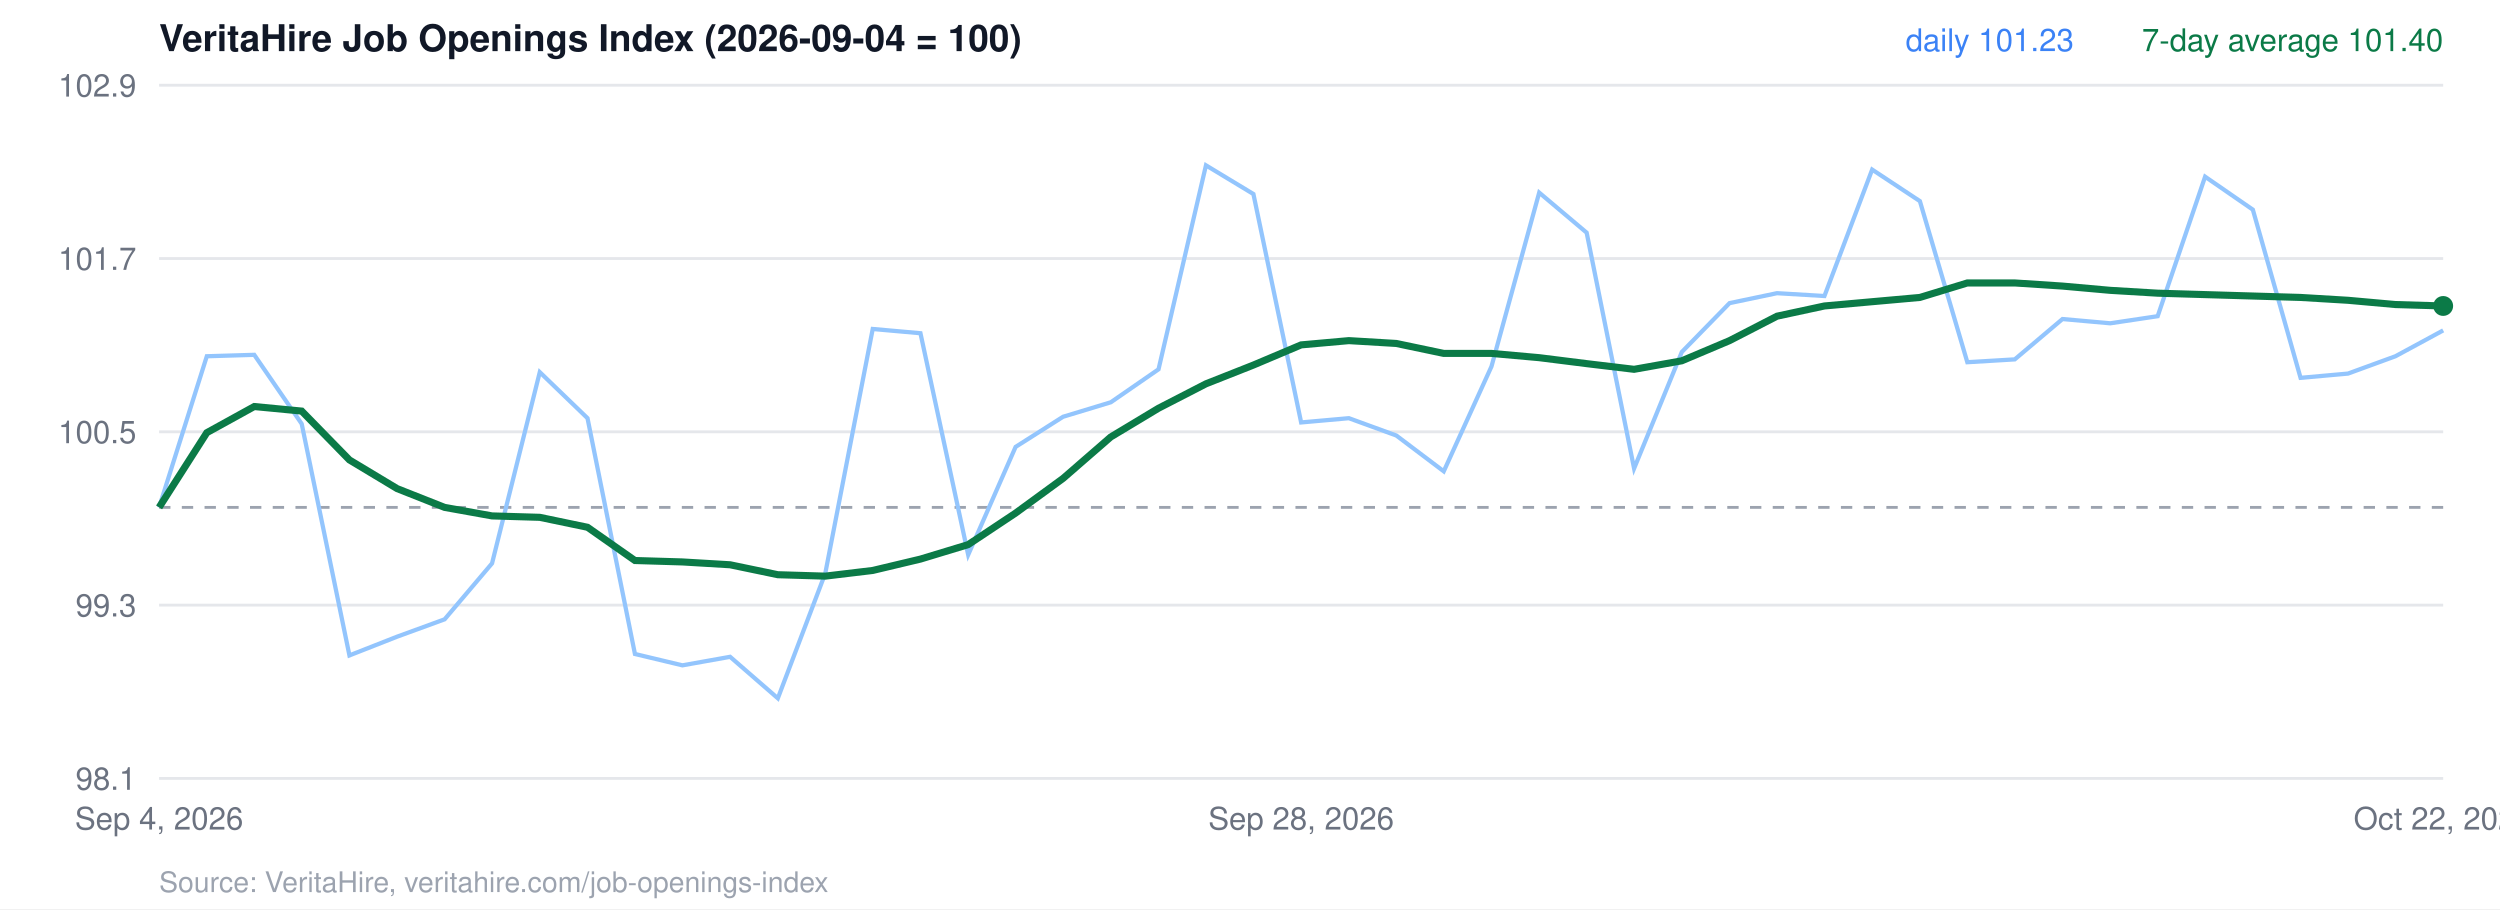
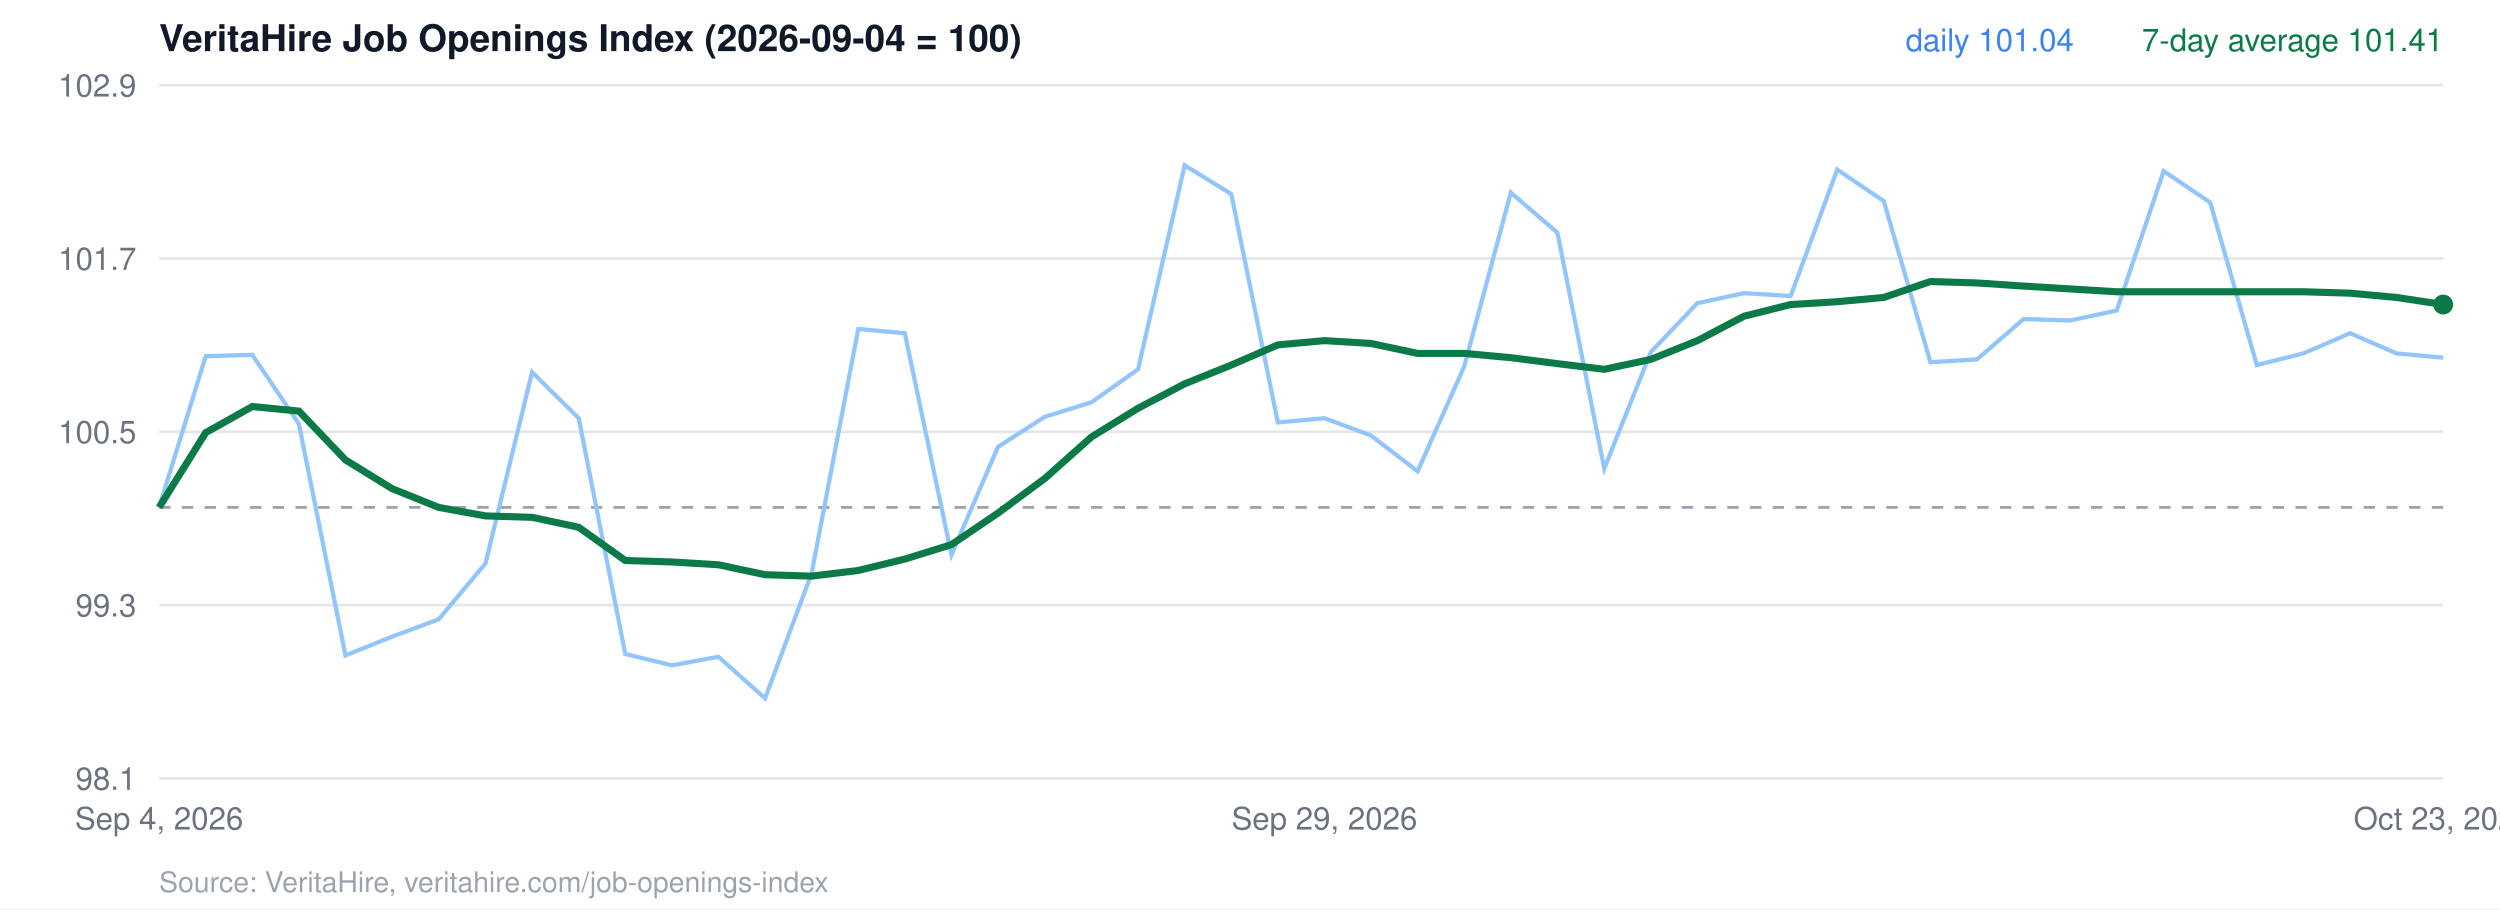
<svg xmlns="http://www.w3.org/2000/svg" viewBox="0 0 880 320" width="880" height="320" font-family="Helvetica, Arial, sans-serif">
  <rect width="880" height="320" fill="#ffffff" />
  <text x="56" y="18" font-size="13" font-weight="700" fill="#111827">VeritaHire Job Openings Index (2026-09-04 = 100)</text>
  <line x1="56" x2="860" y1="274.0" y2="274.0" stroke="#e5e7eb" />
  <text x="48" y="278.0" text-anchor="end" font-size="11" fill="#6b7280">98.1</text>
  <line x1="56" x2="860" y1="213.0" y2="213.0" stroke="#e5e7eb" />
  <text x="48" y="217.0" text-anchor="end" font-size="11" fill="#6b7280">99.3</text>
  <line x1="56" x2="860" y1="152.0" y2="152.0" stroke="#e5e7eb" />
  <text x="48" y="156.0" text-anchor="end" font-size="11" fill="#6b7280">100.5</text>
  <line x1="56" x2="860" y1="91.0" y2="91.0" stroke="#e5e7eb" />
  <text x="48" y="95.0" text-anchor="end" font-size="11" fill="#6b7280">101.7</text>
  <line x1="56" x2="860" y1="30.0" y2="30.0" stroke="#e5e7eb" />
  <text x="48" y="34.0" text-anchor="end" font-size="11" fill="#6b7280">102.9</text>
  <line x1="56" x2="860" y1="178.6" y2="178.6" stroke="#9ca3af" stroke-dasharray="4 4" />
-   <polyline points="56.0,178.6 72.8,125.4 89.5,124.9 106.2,149.2 123.0,230.7 139.8,224.1 156.5,218.0 173.2,198.3 190.0,131.0 206.8,147.2 223.5,230.2 240.2,234.2 257.0,231.2 273.8,245.8 290.5,201.8 307.2,115.8 324.0,117.3 340.8,195.3 357.5,157.3 374.2,146.7 391.0,141.6 407.8,130.0 424.5,58.2 441.2,68.3 458.0,148.7 474.8,147.2 491.5,153.3 508.2,165.9 525.0,129.0 541.8,67.8 558.5,81.9 575.2,164.9 592.0,123.9 608.8,106.7 625.5,103.2 642.2,104.2 659.0,59.7 675.8,70.8 692.5,127.5 709.2,126.5 726.0,112.3 742.8,113.8 759.5,111.3 776.2,62.2 793.0,73.8 809.8,133.0 826.5,131.5 843.2,125.4 860.0,116.3" fill="none" stroke="#93c5fd" stroke-width="1.5" />
-   <polyline points="56.0,178.6 72.8,152.3 89.5,143.1 106.2,144.7 123.0,161.9 139.8,172.0 156.5,178.6 173.2,181.6 190.0,182.1 206.8,185.6 223.5,197.3 240.2,197.8 257.0,198.8 273.8,202.3 290.5,202.8 307.2,200.8 324.0,196.8 340.8,191.7 357.5,180.6 374.2,168.4 391.0,153.8 407.8,143.7 424.5,135.1 441.2,128.5 458.0,121.4 474.8,119.9 491.5,120.9 508.2,124.4 525.0,124.4 541.8,125.9 558.5,128.0 575.2,130.0 592.0,127.0 608.8,119.9 625.5,111.3 642.2,107.7 659.0,106.2 675.8,104.7 692.5,99.6 709.2,99.6 726.0,100.7 742.8,102.2 759.5,103.2 776.2,103.7 793.0,104.2 809.8,104.7 826.5,105.7 843.2,107.2 860.0,107.7" fill="none" stroke="#0b7a47" stroke-width="2.5" />
-   <circle cx="860.0" cy="107.7" r="3.5" fill="#0b7a47" />
-   <text x="860" y="18" text-anchor="end" font-size="11" fill="#0b7a47">7-day average 101.40</text>
-   <text x="730" y="18" text-anchor="end" font-size="11" fill="#3b82f6">daily 101.23</text>
+   <polyline points="56.0,178.6 72.4,125.4 88.8,124.9 105.2,149.2 121.6,230.7 138.0,224.1 154.4,218.0 170.9,198.3 187.3,131.0 203.7,147.2 220.1,230.2 236.5,234.2 252.9,231.2 269.3,245.8 285.7,201.8 302.1,115.8 318.5,117.3 334.9,195.3 351.3,157.3 367.8,146.7 384.2,141.6 400.6,130.0 417.0,58.2 433.4,68.3 449.8,148.7 466.2,147.2 482.6,153.3 499.0,165.9 515.4,129.0 531.8,67.8 548.2,81.9 564.7,164.9 581.1,123.9 597.5,106.7 613.9,103.2 630.3,104.2 646.7,59.7 663.1,70.8 679.5,127.5 695.9,126.5 712.3,112.3 728.7,112.8 745.1,109.3 761.6,60.2 778.0,71.3 794.4,128.5 810.8,124.4 827.2,117.3 843.6,124.4 860.0,125.9" fill="none" stroke="#93c5fd" stroke-width="1.5" />
+   <polyline points="56.0,178.6 72.4,152.3 88.8,143.1 105.2,144.7 121.6,161.9 138.0,172.0 154.4,178.6 170.9,181.6 187.3,182.1 203.7,185.6 220.1,197.3 236.5,197.8 252.9,198.8 269.3,202.3 285.7,202.8 302.1,200.8 318.5,196.8 334.9,191.7 351.3,180.6 367.8,168.4 384.2,153.8 400.6,143.7 417.0,135.1 433.4,128.5 449.8,121.4 466.2,119.9 482.6,120.9 499.0,124.4 515.4,124.4 531.8,125.9 548.2,128.0 564.7,130.0 581.1,126.5 597.5,119.9 613.9,111.3 630.3,107.2 646.7,106.2 663.1,104.7 679.5,99.1 695.9,99.6 712.3,100.7 728.7,101.7 745.1,102.7 761.6,102.7 778.0,102.7 794.4,102.7 810.8,102.7 827.2,103.2 843.6,104.7 860.0,107.2" fill="none" stroke="#0b7a47" stroke-width="2.5" />
+   <circle cx="860.0" cy="107.2" r="3.5" fill="#0b7a47" />
+   <text x="860" y="18" text-anchor="end" font-size="11" fill="#0b7a47">7-day average 101.41</text>
+   <text x="730" y="18" text-anchor="end" font-size="11" fill="#3b82f6">daily 101.04</text>
  <text x="56.0" y="292" text-anchor="middle" font-size="11" fill="#6b7280">Sep 4, 2026</text>
-   <text x="458.0" y="292" text-anchor="middle" font-size="11" fill="#6b7280">Sep 28, 2026</text>
-   <text x="860.0" y="292" text-anchor="middle" font-size="11" fill="#6b7280">Oct 22, 2026</text>
+   <text x="466.2" y="292" text-anchor="middle" font-size="11" fill="#6b7280">Sep 29, 2026</text>
+   <text x="860.0" y="292" text-anchor="middle" font-size="11" fill="#6b7280">Oct 23, 2026</text>
  <text x="56" y="314" font-size="10" fill="#9ca3af">Source: VeritaHire, veritahire.com/job-openings-index</text>
</svg>
